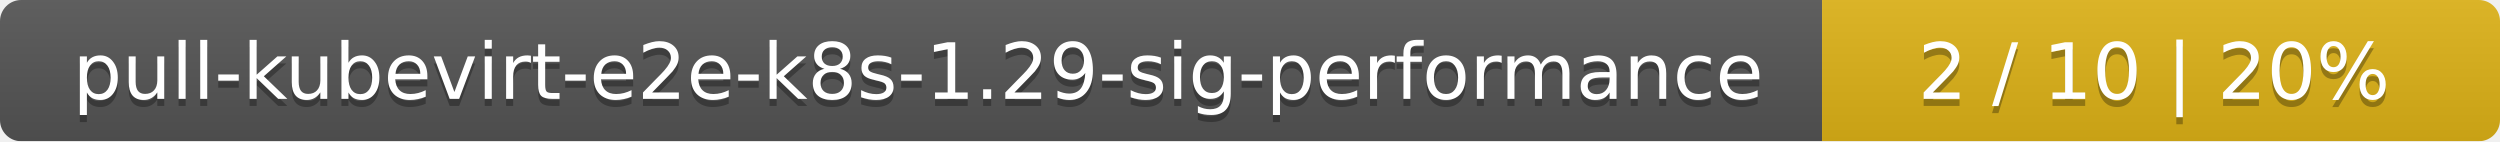
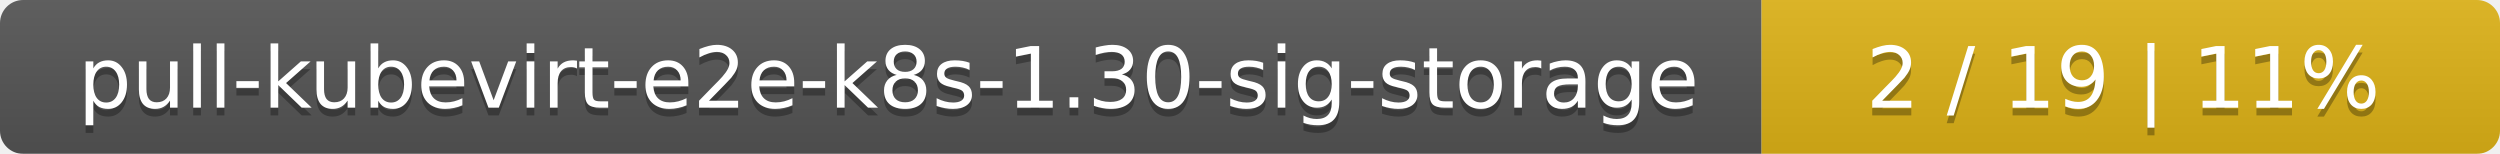
- <svg xmlns="http://www.w3.org/2000/svg" width="354" height="20">
+ <svg xmlns="http://www.w3.org/2000/svg" width="325" height="20">
  <linearGradient id="smooth" x2="0" y2="100%">
    <stop offset="0" stop-color="#bbb" stop-opacity=".1" />
    <stop offset="1" stop-opacity=".1" />
  </linearGradient>
  <mask id="round">
-     <rect width="354" height="20" rx="3" fill="#fff" />
+     <rect width="325" height="20" rx="3" fill="#fff" />
  </mask>
  <g mask="url(#round)">
-     <rect width="258" height="20" fill="#555" />
-     <rect x="258" width="96" height="20" fill="#dfb317" />
-     <rect width="354" height="20" fill="url(#smooth)" />
+     <rect width="229" height="20" fill="#555" />
+     <rect x="229" width="96" height="20" fill="#dfb317" />
+     <rect width="325" height="20" fill="url(#smooth)" />
  </g>
  <g fill="#fff" text-anchor="middle" font-family="DejaVu Sans,Verdana,Geneva,sans-serif" font-size="11">
-     <text x="130" y="15" fill="#010101" fill-opacity=".3">pull-kubevirt-e2e-k8s-1.29-sig-performance</text>
-     <text x="130" y="14">pull-kubevirt-e2e-k8s-1.29-sig-performance</text>
-     <text x="305" y="15" fill="#010101" fill-opacity=".3">2 / 10    |    20%</text>
-     <text x="305" y="14">2 / 10    |    20%</text>
+     <text x="115.5" y="15" fill="#010101" fill-opacity=".3">pull-kubevirt-e2e-k8s-1.30-sig-storage</text>
+     <text x="115.5" y="14">pull-kubevirt-e2e-k8s-1.30-sig-storage</text>
+     <text x="276" y="15" fill="#010101" fill-opacity=".3">2 / 19    |    11%</text>
+     <text x="276" y="14">2 / 19    |    11%</text>
  </g>
</svg>
